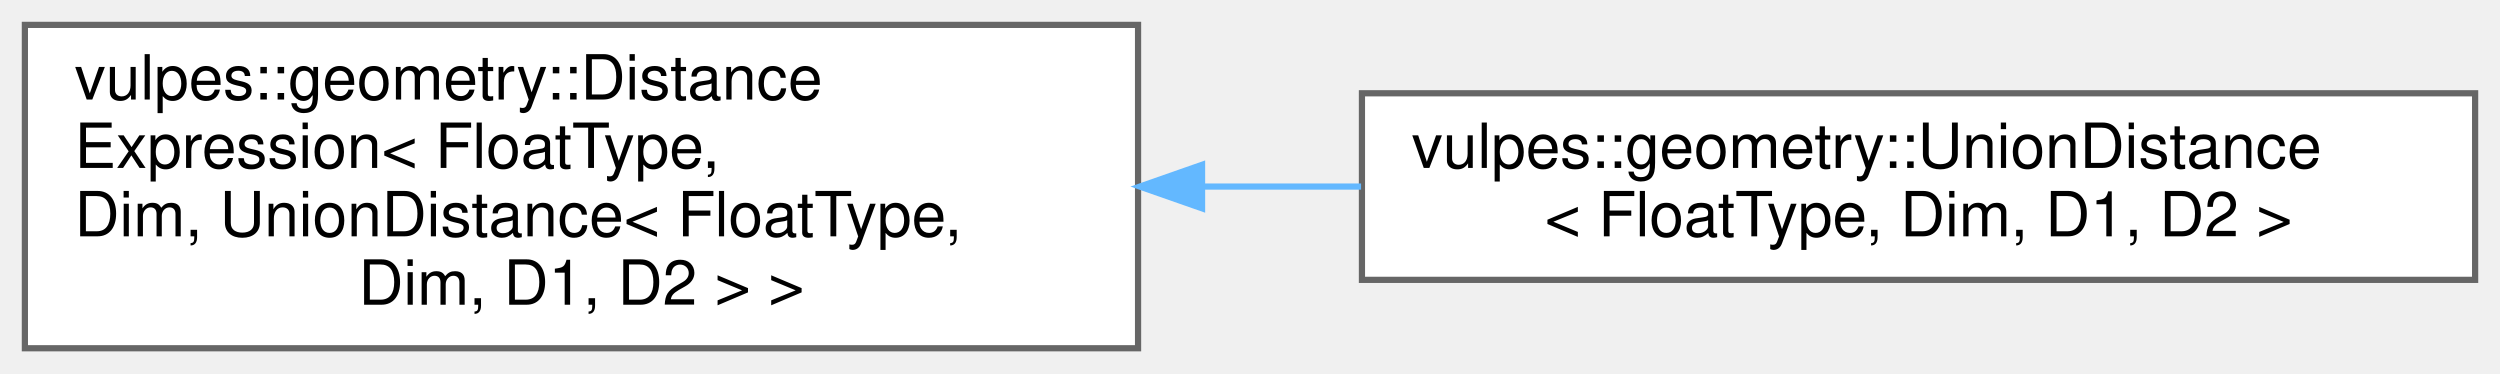
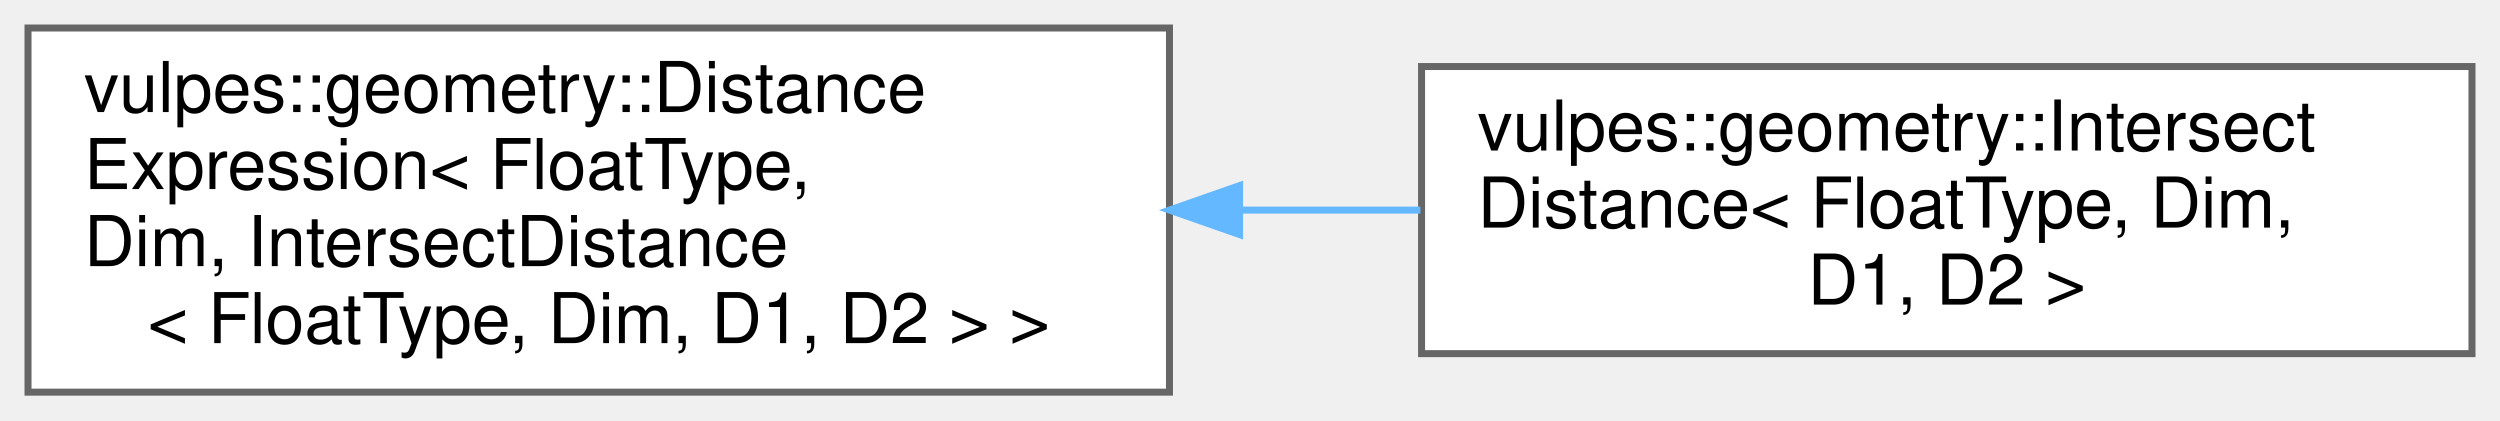
- <svg xmlns="http://www.w3.org/2000/svg" xmlns:xlink="http://www.w3.org/1999/xlink" width="402pt" height="60pt" viewBox="0.00 0.00 402.00 60.00">
+ <svg xmlns="http://www.w3.org/2000/svg" xmlns:xlink="http://www.w3.org/1999/xlink" width="357pt" height="60pt" viewBox="0.00 0.00 357.00 60.00">
  <g id="graph0" class="graph" transform="scale(1 1) rotate(0) translate(4 56)">
    <g id="Node000000" class="node">
      <g id="a_Node000000">
        <a xlink:href="classvulpes_1_1geometry_1_1DistanceExpression.html" target="_top" xlink:title=" ">
-           <polygon fill="white" stroke="#666666" points="179,-52 0,-52 0,0 179,0 179,-52" />
+           <polygon fill="white" stroke="#666666" points="163,-52 0,-52 0,0 163,0 163,-52" />
          <text text-anchor="start" x="8" y="-40" font-family="Helvetica,sans-Serif" font-size="10.00">vulpes::geometry::Distance</text>
          <text text-anchor="start" x="8" y="-29" font-family="Helvetica,sans-Serif" font-size="10.00">Expression&lt; FloatType,</text>
-           <text text-anchor="start" x="8" y="-18" font-family="Helvetica,sans-Serif" font-size="10.00"> Dim, UnionDistance&lt; FloatType,</text>
-           <text text-anchor="middle" x="89.5" y="-7" font-family="Helvetica,sans-Serif" font-size="10.00"> Dim, D1, D2 &gt; &gt;</text>
+           <text text-anchor="start" x="8" y="-18" font-family="Helvetica,sans-Serif" font-size="10.00"> Dim, IntersectDistance</text>
+           <text text-anchor="middle" x="81.5" y="-7" font-family="Helvetica,sans-Serif" font-size="10.00">&lt; FloatType, Dim, D1, D2 &gt; &gt;</text>
        </a>
      </g>
    </g>
    <g id="Node000001" class="node">
      <g id="a_Node000001">
-         <a xlink:href="classvulpes_1_1geometry_1_1UnionDistance.html" target="_top" xlink:title="Represents the union of two signed distance functions.">
-           <polygon fill="white" stroke="#666666" points="394,-41 215,-41 215,-11 394,-11 394,-41" />
-           <text text-anchor="start" x="223" y="-29" font-family="Helvetica,sans-Serif" font-size="10.00">vulpes::geometry::UnionDistance</text>
-           <text text-anchor="middle" x="304.5" y="-18" font-family="Helvetica,sans-Serif" font-size="10.00">&lt; FloatType, Dim, D1, D2 &gt;</text>
+         <a xlink:href="classvulpes_1_1geometry_1_1IntersectDistance.html" target="_top" xlink:title="Represents the intersection of two signed distance functions.">
+           <polygon fill="white" stroke="#666666" points="349,-46.5 199,-46.5 199,-5.5 349,-5.5 349,-46.5" />
+           <text text-anchor="start" x="207" y="-34.5" font-family="Helvetica,sans-Serif" font-size="10.00">vulpes::geometry::Intersect</text>
+           <text text-anchor="start" x="207" y="-23.5" font-family="Helvetica,sans-Serif" font-size="10.00">Distance&lt; FloatType, Dim,</text>
+           <text text-anchor="middle" x="274" y="-12.5" font-family="Helvetica,sans-Serif" font-size="10.00"> D1, D2 &gt;</text>
        </a>
      </g>
    </g>
    <g id="edge75_Node000000_Node000001" class="edge">
      <g id="a_edge75_Node000000_Node000001">
        <a xlink:title=" ">
-           <path fill="none" stroke="#63b8ff" d="M189.54,-26C197.99,-26 206.5,-26 214.86,-26" />
-           <polygon fill="#63b8ff" stroke="#63b8ff" points="189.29,-22.5 179.29,-26 189.29,-29.5 189.29,-22.5" />
+           <path fill="none" stroke="#63b8ff" d="M173.09,-26C181.72,-26 190.39,-26 198.83,-26" />
+           <polygon fill="#63b8ff" stroke="#63b8ff" points="173.01,-22.5 163.01,-26 173.01,-29.5 173.01,-22.5" />
        </a>
      </g>
    </g>
  </g>
</svg>
